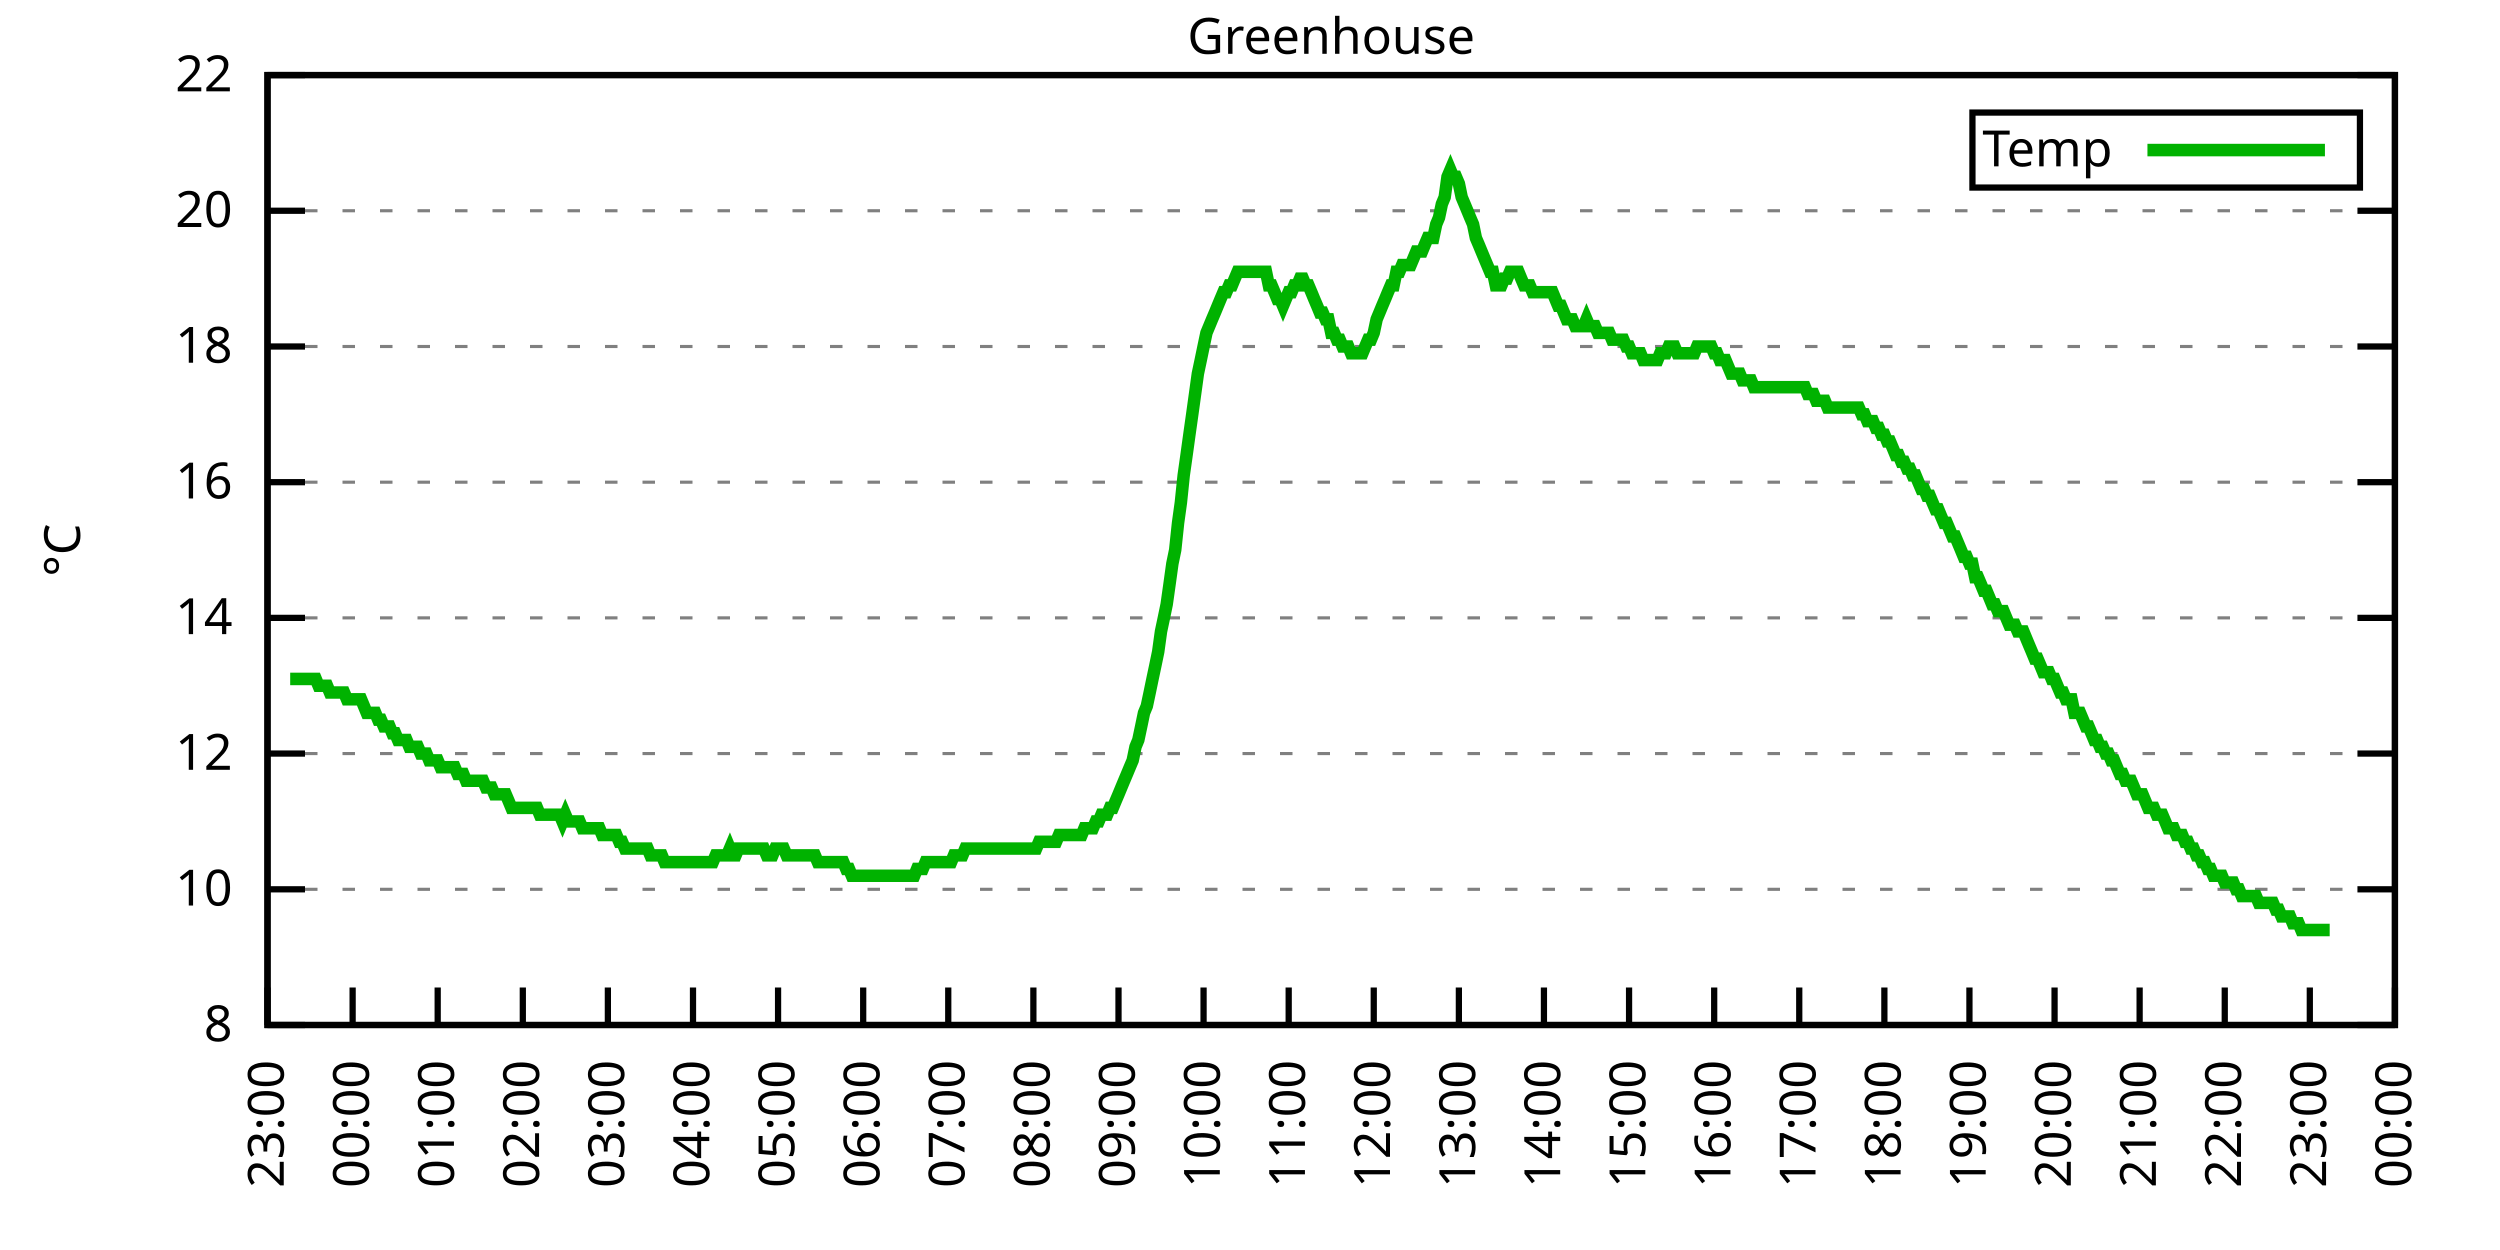
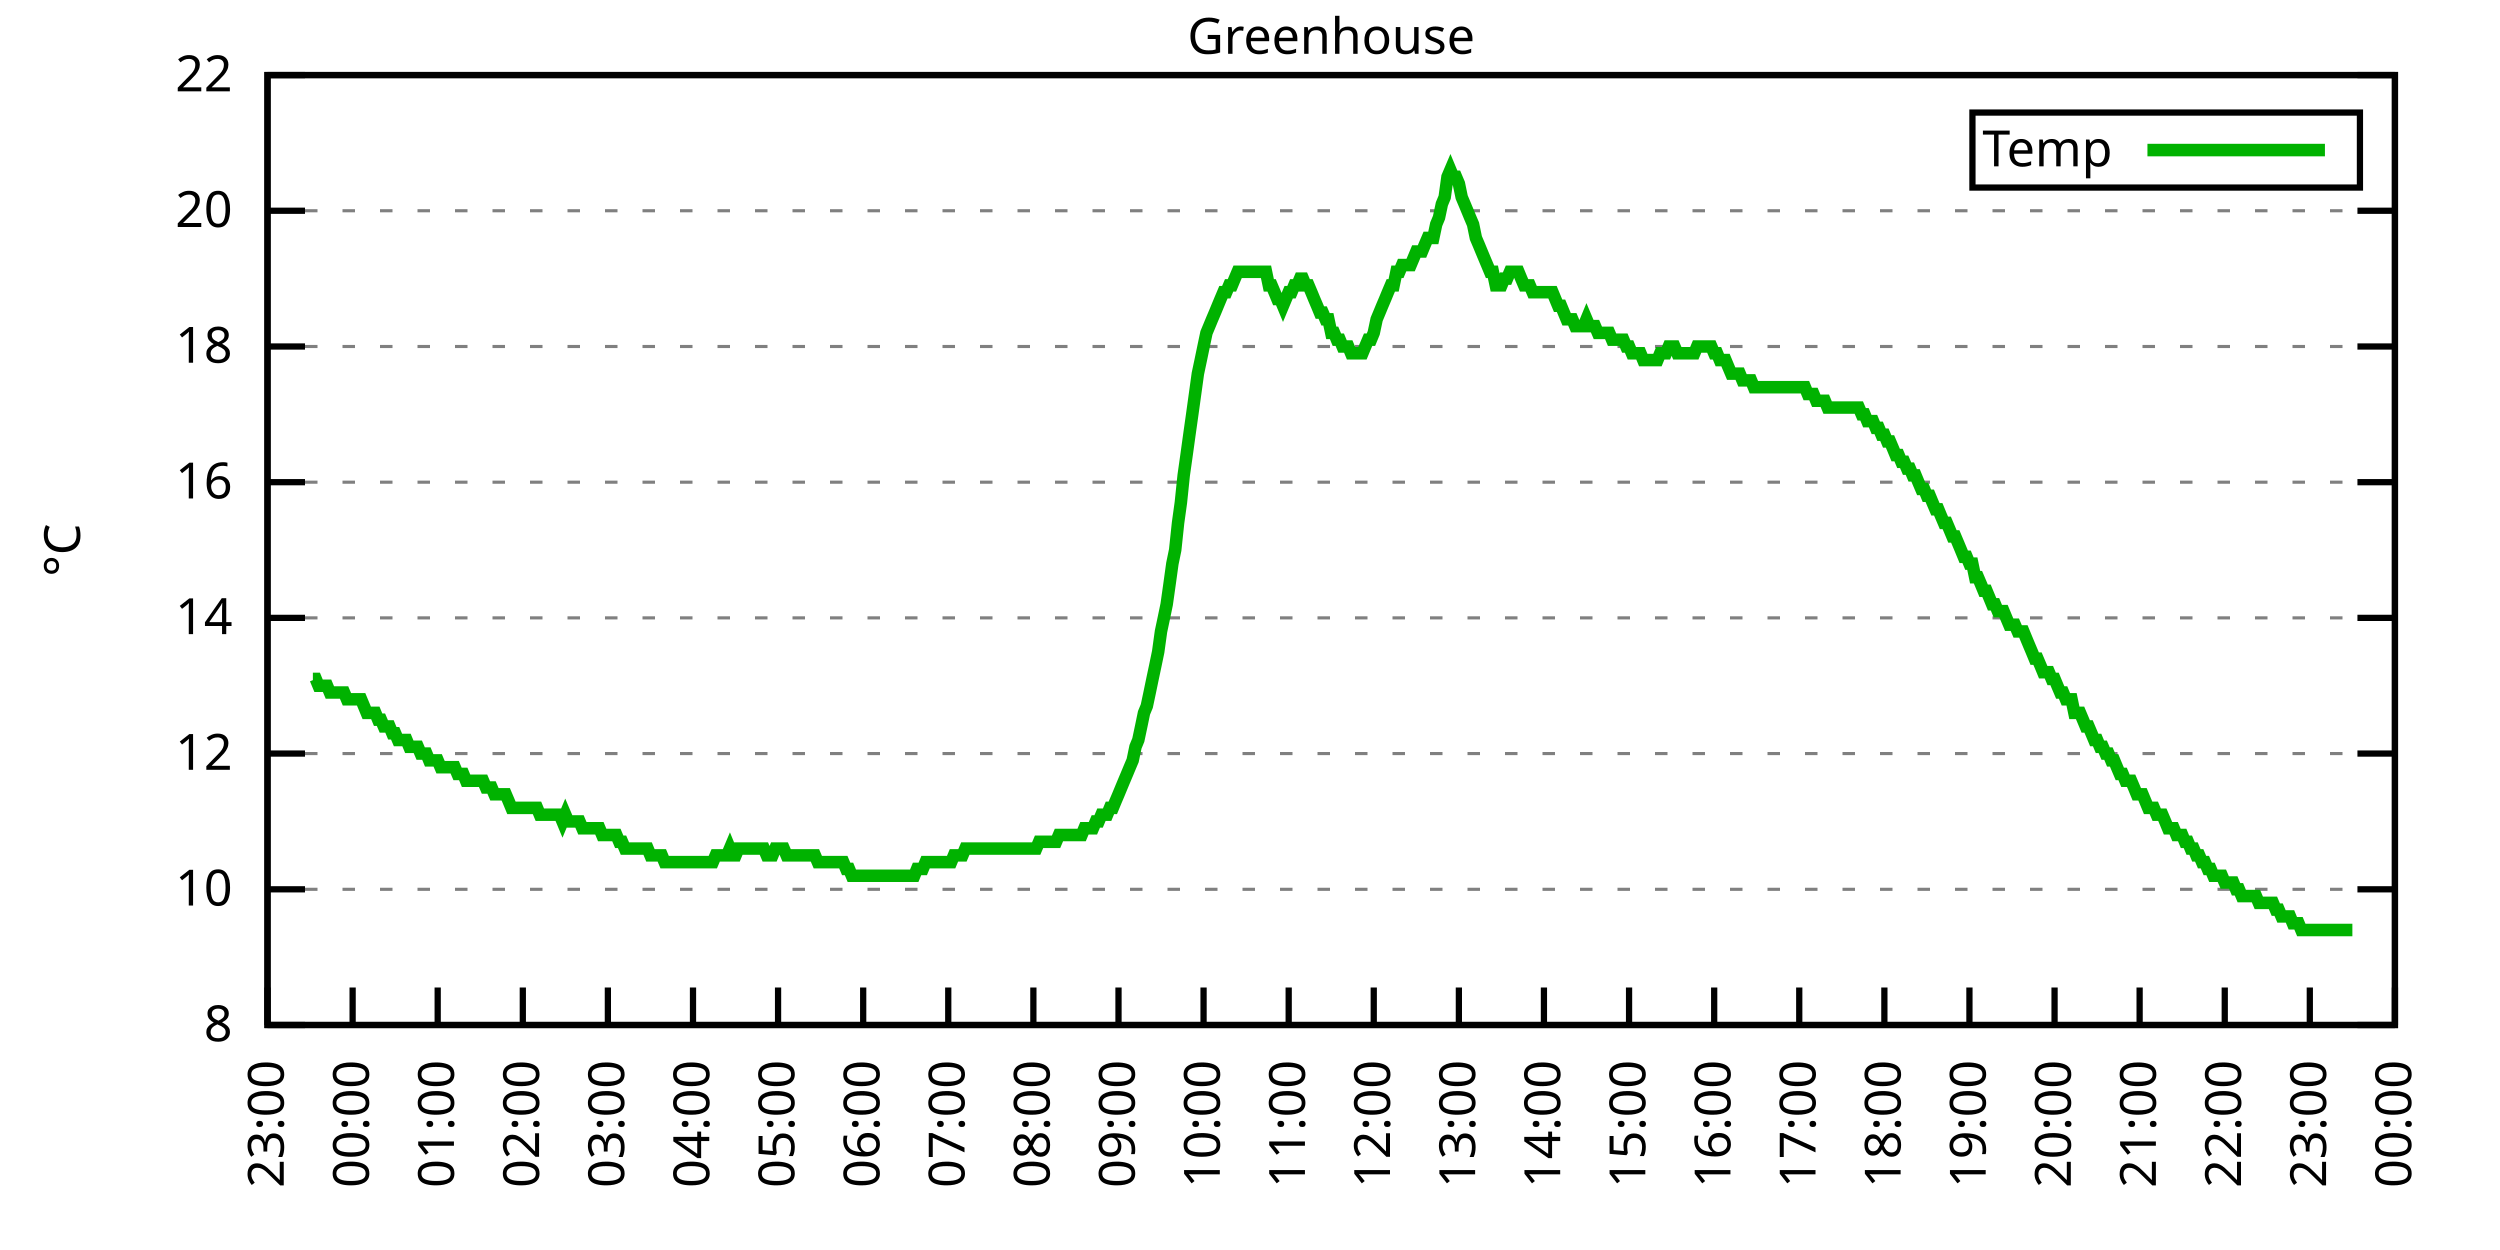
<svg xmlns="http://www.w3.org/2000/svg" xmlns:xlink="http://www.w3.org/1999/xlink" width="400" height="200" viewBox="0 0 400 200">
  <g id="gnuplot_canvas">
    <rect x="0" y="0" width="400" height="200" fill="none" />
    <defs>
      <circle id="gpDot" r="0.5" stroke-width="0.5" stroke="currentColor" />
      <path id="gpPt0" stroke-width="0.333" stroke="currentColor" d="M-1,0 h2 M0,-1 v2" />
      <path id="gpPt1" stroke-width="0.333" stroke="currentColor" d="M-1,-1 L1,1 M1,-1 L-1,1" />
      <path id="gpPt2" stroke-width="0.333" stroke="currentColor" d="M-1,0 L1,0 M0,-1 L0,1 M-1,-1 L1,1 M-1,1 L1,-1" />
      <rect id="gpPt3" stroke-width="0.333" stroke="currentColor" x="-1" y="-1" width="2" height="2" />
      <rect id="gpPt4" stroke-width="0.333" stroke="currentColor" fill="currentColor" x="-1" y="-1" width="2" height="2" />
      <circle id="gpPt5" stroke-width="0.333" stroke="currentColor" cx="0" cy="0" r="1" />
      <use xlink:href="#gpPt5" id="gpPt6" fill="currentColor" stroke="none" />
      <path id="gpPt7" stroke-width="0.333" stroke="currentColor" d="M0,-1.33 L-1.33,0.67 L1.33,0.67 z" />
      <use xlink:href="#gpPt7" id="gpPt8" fill="currentColor" stroke="none" />
      <use xlink:href="#gpPt7" id="gpPt9" stroke="currentColor" transform="rotate(180)" />
      <use xlink:href="#gpPt9" id="gpPt10" fill="currentColor" stroke="none" />
      <use xlink:href="#gpPt3" id="gpPt11" stroke="currentColor" transform="rotate(45)" />
      <use xlink:href="#gpPt11" id="gpPt12" fill="currentColor" stroke="none" />
      <path id="gpPt13" stroke-width="0.333" stroke="currentColor" d="M0,1.330 L1.265,0.411 L0.782,-1.067 L-0.782,-1.076 L-1.265,0.411 z" />
      <use xlink:href="#gpPt13" id="gpPt14" fill="currentColor" stroke="none" />
      <filter id="textbox" filterUnits="objectBoundingBox" x="0" y="0" height="1" width="1">
        <feFlood flood-color="white" flood-opacity="1" result="bgnd" />
        <feComposite in="SourceGraphic" in2="bgnd" operator="atop" />
      </filter>
      <filter id="greybox" filterUnits="objectBoundingBox" x="0" y="0" height="1" width="1">
        <feFlood flood-color="lightgrey" flood-opacity="1" result="grey" />
        <feComposite in="SourceGraphic" in2="grey" operator="atop" />
      </filter>
    </defs>
    <g fill="none" color="white" stroke="currentColor" stroke-width="1.00" stroke-linecap="butt" stroke-linejoin="miter">
</g>
    <g fill="none" color="black" stroke="currentColor" stroke-width="1.00" stroke-linecap="butt" stroke-linejoin="miter">
      <g stroke="none" shape-rendering="crispEdges">
        <polygon fill="rgb(255, 255, 255)" points="42.80,164.00 383.18,164.00 383.18,12.02 42.80,12.02 " />
      </g>
    </g>
    <g fill="none" color="black" stroke="currentColor" stroke-width="1.00" stroke-linecap="butt" stroke-linejoin="miter">
</g>
    <g fill="none" color="black" stroke="black" stroke-width="0.50" stroke-linecap="butt" stroke-linejoin="miter">
</g>
    <g fill="none" color="gray" stroke="currentColor" stroke-width="0.50" stroke-linecap="butt" stroke-linejoin="miter">
      <path stroke="gray" stroke-dasharray="2,4" class="gridline" d="M42.80,164.00 L383.19,164.00  " />
    </g>
    <g fill="none" color="gray" stroke="gray" stroke-width="1.00" stroke-linecap="butt" stroke-linejoin="miter">
</g>
    <g fill="none" color="black" stroke="currentColor" stroke-width="1.00" stroke-linecap="butt" stroke-linejoin="miter">
      <path stroke="black" d="M42.80,164.00 L48.80,164.00 M383.19,164.00 L377.19,164.00  " />
      <g transform="translate(37.20,166.60)" stroke="none" fill="black" font-family="Sans" font-size="8.00" text-anchor="end">
        <text>
          <tspan font-family="Sans"> 8</tspan>
        </text>
      </g>
    </g>
    <g fill="none" color="black" stroke="currentColor" stroke-width="1.00" stroke-linecap="butt" stroke-linejoin="miter">
</g>
    <g fill="none" color="black" stroke="black" stroke-width="0.50" stroke-linecap="butt" stroke-linejoin="miter">
</g>
    <g fill="none" color="gray" stroke="currentColor" stroke-width="0.50" stroke-linecap="butt" stroke-linejoin="miter">
      <path stroke="gray" stroke-dasharray="2,4" class="gridline" d="M42.80,142.29 L383.19,142.29  " />
    </g>
    <g fill="none" color="gray" stroke="gray" stroke-width="1.00" stroke-linecap="butt" stroke-linejoin="miter">
</g>
    <g fill="none" color="black" stroke="currentColor" stroke-width="1.00" stroke-linecap="butt" stroke-linejoin="miter">
      <path stroke="black" d="M42.80,142.29 L48.80,142.29 M383.19,142.29 L377.19,142.29  " />
      <g transform="translate(37.20,144.89)" stroke="none" fill="black" font-family="Sans" font-size="8.00" text-anchor="end">
        <text>
          <tspan font-family="Sans"> 10</tspan>
        </text>
      </g>
    </g>
    <g fill="none" color="black" stroke="currentColor" stroke-width="1.00" stroke-linecap="butt" stroke-linejoin="miter">
</g>
    <g fill="none" color="black" stroke="black" stroke-width="0.50" stroke-linecap="butt" stroke-linejoin="miter">
</g>
    <g fill="none" color="gray" stroke="currentColor" stroke-width="0.50" stroke-linecap="butt" stroke-linejoin="miter">
      <path stroke="gray" stroke-dasharray="2,4" class="gridline" d="M42.80,120.57 L383.19,120.57  " />
    </g>
    <g fill="none" color="gray" stroke="gray" stroke-width="1.00" stroke-linecap="butt" stroke-linejoin="miter">
</g>
    <g fill="none" color="black" stroke="currentColor" stroke-width="1.00" stroke-linecap="butt" stroke-linejoin="miter">
      <path stroke="black" d="M42.80,120.57 L48.80,120.57 M383.19,120.57 L377.19,120.57  " />
      <g transform="translate(37.20,123.17)" stroke="none" fill="black" font-family="Sans" font-size="8.00" text-anchor="end">
        <text>
          <tspan font-family="Sans"> 12</tspan>
        </text>
      </g>
    </g>
    <g fill="none" color="black" stroke="currentColor" stroke-width="1.00" stroke-linecap="butt" stroke-linejoin="miter">
</g>
    <g fill="none" color="black" stroke="black" stroke-width="0.50" stroke-linecap="butt" stroke-linejoin="miter">
</g>
    <g fill="none" color="gray" stroke="currentColor" stroke-width="0.50" stroke-linecap="butt" stroke-linejoin="miter">
      <path stroke="gray" stroke-dasharray="2,4" class="gridline" d="M42.80,98.86 L383.19,98.86  " />
    </g>
    <g fill="none" color="gray" stroke="gray" stroke-width="1.00" stroke-linecap="butt" stroke-linejoin="miter">
</g>
    <g fill="none" color="black" stroke="currentColor" stroke-width="1.00" stroke-linecap="butt" stroke-linejoin="miter">
      <path stroke="black" d="M42.80,98.86 L48.80,98.86 M383.19,98.86 L377.19,98.86  " />
      <g transform="translate(37.20,101.46)" stroke="none" fill="black" font-family="Sans" font-size="8.00" text-anchor="end">
        <text>
          <tspan font-family="Sans"> 14</tspan>
        </text>
      </g>
    </g>
    <g fill="none" color="black" stroke="currentColor" stroke-width="1.00" stroke-linecap="butt" stroke-linejoin="miter">
</g>
    <g fill="none" color="black" stroke="black" stroke-width="0.50" stroke-linecap="butt" stroke-linejoin="miter">
</g>
    <g fill="none" color="gray" stroke="currentColor" stroke-width="0.50" stroke-linecap="butt" stroke-linejoin="miter">
      <path stroke="gray" stroke-dasharray="2,4" class="gridline" d="M42.80,77.15 L383.19,77.15  " />
    </g>
    <g fill="none" color="gray" stroke="gray" stroke-width="1.00" stroke-linecap="butt" stroke-linejoin="miter">
</g>
    <g fill="none" color="black" stroke="currentColor" stroke-width="1.00" stroke-linecap="butt" stroke-linejoin="miter">
      <path stroke="black" d="M42.80,77.15 L48.80,77.15 M383.19,77.15 L377.19,77.15  " />
      <g transform="translate(37.20,79.75)" stroke="none" fill="black" font-family="Sans" font-size="8.00" text-anchor="end">
        <text>
          <tspan font-family="Sans"> 16</tspan>
        </text>
      </g>
    </g>
    <g fill="none" color="black" stroke="currentColor" stroke-width="1.00" stroke-linecap="butt" stroke-linejoin="miter">
</g>
    <g fill="none" color="black" stroke="black" stroke-width="0.50" stroke-linecap="butt" stroke-linejoin="miter">
</g>
    <g fill="none" color="gray" stroke="currentColor" stroke-width="0.50" stroke-linecap="butt" stroke-linejoin="miter">
      <path stroke="gray" stroke-dasharray="2,4" class="gridline" d="M42.80,55.44 L383.19,55.44  " />
    </g>
    <g fill="none" color="gray" stroke="gray" stroke-width="1.00" stroke-linecap="butt" stroke-linejoin="miter">
</g>
    <g fill="none" color="black" stroke="currentColor" stroke-width="1.00" stroke-linecap="butt" stroke-linejoin="miter">
      <path stroke="black" d="M42.80,55.44 L48.80,55.44 M383.19,55.44 L377.19,55.44  " />
      <g transform="translate(37.20,58.04)" stroke="none" fill="black" font-family="Sans" font-size="8.00" text-anchor="end">
        <text>
          <tspan font-family="Sans"> 18</tspan>
        </text>
      </g>
    </g>
    <g fill="none" color="black" stroke="currentColor" stroke-width="1.00" stroke-linecap="butt" stroke-linejoin="miter">
</g>
    <g fill="none" color="black" stroke="black" stroke-width="0.50" stroke-linecap="butt" stroke-linejoin="miter">
</g>
    <g fill="none" color="gray" stroke="currentColor" stroke-width="0.50" stroke-linecap="butt" stroke-linejoin="miter">
      <path stroke="gray" stroke-dasharray="2,4" class="gridline" d="M42.80,33.72 L383.19,33.72  " />
    </g>
    <g fill="none" color="gray" stroke="gray" stroke-width="1.00" stroke-linecap="butt" stroke-linejoin="miter">
</g>
    <g fill="none" color="black" stroke="currentColor" stroke-width="1.00" stroke-linecap="butt" stroke-linejoin="miter">
      <path stroke="black" d="M42.80,33.72 L48.80,33.72 M383.19,33.72 L377.19,33.72  " />
      <g transform="translate(37.20,36.32)" stroke="none" fill="black" font-family="Sans" font-size="8.00" text-anchor="end">
        <text>
          <tspan font-family="Sans"> 20</tspan>
        </text>
      </g>
    </g>
    <g fill="none" color="black" stroke="currentColor" stroke-width="1.00" stroke-linecap="butt" stroke-linejoin="miter">
</g>
    <g fill="none" color="black" stroke="black" stroke-width="0.50" stroke-linecap="butt" stroke-linejoin="miter">
</g>
    <g fill="none" color="gray" stroke="currentColor" stroke-width="0.50" stroke-linecap="butt" stroke-linejoin="miter">
      <path stroke="gray" stroke-dasharray="2,4" class="gridline" d="M42.80,12.01 L383.19,12.01  " />
    </g>
    <g fill="none" color="gray" stroke="gray" stroke-width="1.00" stroke-linecap="butt" stroke-linejoin="miter">
</g>
    <g fill="none" color="black" stroke="currentColor" stroke-width="1.00" stroke-linecap="butt" stroke-linejoin="miter">
      <path stroke="black" d="M42.80,12.01 L48.80,12.01 M383.19,12.01 L377.19,12.01  " />
      <g transform="translate(37.20,14.61)" stroke="none" fill="black" font-family="Sans" font-size="8.00" text-anchor="end">
        <text>
          <tspan font-family="Sans"> 22</tspan>
        </text>
      </g>
    </g>
    <g fill="none" color="black" stroke="currentColor" stroke-width="1.00" stroke-linecap="butt" stroke-linejoin="miter">
      <path stroke="black" d="M42.80,164.00 L42.80,158.00  " />
      <g transform="translate(45.40,169.60) rotate(270.00)" stroke="none" fill="black" font-family="Sans" font-size="8.00" text-anchor="end">
        <text>
          <tspan font-family="Sans">23:00</tspan>
        </text>
      </g>
    </g>
    <g fill="none" color="black" stroke="currentColor" stroke-width="1.00" stroke-linecap="butt" stroke-linejoin="miter">
      <path stroke="black" d="M56.42,164.00 L56.42,158.00  " />
      <g transform="translate(59.02,169.60) rotate(270.00)" stroke="none" fill="black" font-family="Sans" font-size="8.00" text-anchor="end">
        <text>
          <tspan font-family="Sans">00:00</tspan>
        </text>
      </g>
    </g>
    <g fill="none" color="black" stroke="currentColor" stroke-width="1.00" stroke-linecap="butt" stroke-linejoin="miter">
      <path stroke="black" d="M70.03,164.00 L70.03,158.00  " />
      <g transform="translate(72.63,169.60) rotate(270.00)" stroke="none" fill="black" font-family="Sans" font-size="8.00" text-anchor="end">
        <text>
          <tspan font-family="Sans">01:00</tspan>
        </text>
      </g>
    </g>
    <g fill="none" color="black" stroke="currentColor" stroke-width="1.00" stroke-linecap="butt" stroke-linejoin="miter">
      <path stroke="black" d="M83.65,164.00 L83.65,158.00  " />
      <g transform="translate(86.25,169.60) rotate(270.00)" stroke="none" fill="black" font-family="Sans" font-size="8.00" text-anchor="end">
        <text>
          <tspan font-family="Sans">02:00</tspan>
        </text>
      </g>
    </g>
    <g fill="none" color="black" stroke="currentColor" stroke-width="1.00" stroke-linecap="butt" stroke-linejoin="miter">
      <path stroke="black" d="M97.26,164.00 L97.26,158.00  " />
      <g transform="translate(99.86,169.60) rotate(270.00)" stroke="none" fill="black" font-family="Sans" font-size="8.00" text-anchor="end">
        <text>
          <tspan font-family="Sans">03:00</tspan>
        </text>
      </g>
    </g>
    <g fill="none" color="black" stroke="currentColor" stroke-width="1.00" stroke-linecap="butt" stroke-linejoin="miter">
      <path stroke="black" d="M110.88,164.00 L110.88,158.00  " />
      <g transform="translate(113.48,169.60) rotate(270.00)" stroke="none" fill="black" font-family="Sans" font-size="8.00" text-anchor="end">
        <text>
          <tspan font-family="Sans">04:00</tspan>
        </text>
      </g>
    </g>
    <g fill="none" color="black" stroke="currentColor" stroke-width="1.00" stroke-linecap="butt" stroke-linejoin="miter">
      <path stroke="black" d="M124.49,164.00 L124.49,158.00  " />
      <g transform="translate(127.09,169.60) rotate(270.00)" stroke="none" fill="black" font-family="Sans" font-size="8.00" text-anchor="end">
        <text>
          <tspan font-family="Sans">05:00</tspan>
        </text>
      </g>
    </g>
    <g fill="none" color="black" stroke="currentColor" stroke-width="1.00" stroke-linecap="butt" stroke-linejoin="miter">
      <path stroke="black" d="M138.11,164.00 L138.11,158.00  " />
      <g transform="translate(140.71,169.60) rotate(270.00)" stroke="none" fill="black" font-family="Sans" font-size="8.00" text-anchor="end">
        <text>
          <tspan font-family="Sans">06:00</tspan>
        </text>
      </g>
    </g>
    <g fill="none" color="black" stroke="currentColor" stroke-width="1.00" stroke-linecap="butt" stroke-linejoin="miter">
      <path stroke="black" d="M151.72,164.00 L151.72,158.00  " />
      <g transform="translate(154.32,169.60) rotate(270.00)" stroke="none" fill="black" font-family="Sans" font-size="8.00" text-anchor="end">
        <text>
          <tspan font-family="Sans">07:00</tspan>
        </text>
      </g>
    </g>
    <g fill="none" color="black" stroke="currentColor" stroke-width="1.00" stroke-linecap="butt" stroke-linejoin="miter">
      <path stroke="black" d="M165.34,164.00 L165.34,158.00  " />
      <g transform="translate(167.94,169.60) rotate(270.00)" stroke="none" fill="black" font-family="Sans" font-size="8.00" text-anchor="end">
        <text>
          <tspan font-family="Sans">08:00</tspan>
        </text>
      </g>
    </g>
    <g fill="none" color="black" stroke="currentColor" stroke-width="1.00" stroke-linecap="butt" stroke-linejoin="miter">
      <path stroke="black" d="M178.96,164.00 L178.96,158.00  " />
      <g transform="translate(181.56,169.60) rotate(270.00)" stroke="none" fill="black" font-family="Sans" font-size="8.00" text-anchor="end">
        <text>
          <tspan font-family="Sans">09:00</tspan>
        </text>
      </g>
    </g>
    <g fill="none" color="black" stroke="currentColor" stroke-width="1.00" stroke-linecap="butt" stroke-linejoin="miter">
      <path stroke="black" d="M192.57,164.00 L192.57,158.00  " />
      <g transform="translate(195.17,169.60) rotate(270.00)" stroke="none" fill="black" font-family="Sans" font-size="8.00" text-anchor="end">
        <text>
          <tspan font-family="Sans">10:00</tspan>
        </text>
      </g>
    </g>
    <g fill="none" color="black" stroke="currentColor" stroke-width="1.00" stroke-linecap="butt" stroke-linejoin="miter">
      <path stroke="black" d="M206.19,164.00 L206.19,158.00  " />
      <g transform="translate(208.79,169.60) rotate(270.00)" stroke="none" fill="black" font-family="Sans" font-size="8.00" text-anchor="end">
        <text>
          <tspan font-family="Sans">11:00</tspan>
        </text>
      </g>
    </g>
    <g fill="none" color="black" stroke="currentColor" stroke-width="1.00" stroke-linecap="butt" stroke-linejoin="miter">
      <path stroke="black" d="M219.80,164.00 L219.80,158.00  " />
      <g transform="translate(222.40,169.60) rotate(270.00)" stroke="none" fill="black" font-family="Sans" font-size="8.00" text-anchor="end">
        <text>
          <tspan font-family="Sans">12:00</tspan>
        </text>
      </g>
    </g>
    <g fill="none" color="black" stroke="currentColor" stroke-width="1.00" stroke-linecap="butt" stroke-linejoin="miter">
      <path stroke="black" d="M233.42,164.00 L233.42,158.00  " />
      <g transform="translate(236.02,169.60) rotate(270.00)" stroke="none" fill="black" font-family="Sans" font-size="8.00" text-anchor="end">
        <text>
          <tspan font-family="Sans">13:00</tspan>
        </text>
      </g>
    </g>
    <g fill="none" color="black" stroke="currentColor" stroke-width="1.00" stroke-linecap="butt" stroke-linejoin="miter">
      <path stroke="black" d="M247.03,164.00 L247.03,158.00  " />
      <g transform="translate(249.63,169.60) rotate(270.00)" stroke="none" fill="black" font-family="Sans" font-size="8.00" text-anchor="end">
        <text>
          <tspan font-family="Sans">14:00</tspan>
        </text>
      </g>
    </g>
    <g fill="none" color="black" stroke="currentColor" stroke-width="1.00" stroke-linecap="butt" stroke-linejoin="miter">
      <path stroke="black" d="M260.65,164.00 L260.65,158.00  " />
      <g transform="translate(263.25,169.60) rotate(270.00)" stroke="none" fill="black" font-family="Sans" font-size="8.00" text-anchor="end">
        <text>
          <tspan font-family="Sans">15:00</tspan>
        </text>
      </g>
    </g>
    <g fill="none" color="black" stroke="currentColor" stroke-width="1.00" stroke-linecap="butt" stroke-linejoin="miter">
      <path stroke="black" d="M274.27,164.00 L274.27,158.00  " />
      <g transform="translate(276.87,169.60) rotate(270.00)" stroke="none" fill="black" font-family="Sans" font-size="8.00" text-anchor="end">
        <text>
          <tspan font-family="Sans">16:00</tspan>
        </text>
      </g>
    </g>
    <g fill="none" color="black" stroke="currentColor" stroke-width="1.00" stroke-linecap="butt" stroke-linejoin="miter">
      <path stroke="black" d="M287.88,164.00 L287.88,158.00  " />
      <g transform="translate(290.48,169.60) rotate(270.00)" stroke="none" fill="black" font-family="Sans" font-size="8.00" text-anchor="end">
        <text>
          <tspan font-family="Sans">17:00</tspan>
        </text>
      </g>
    </g>
    <g fill="none" color="black" stroke="currentColor" stroke-width="1.00" stroke-linecap="butt" stroke-linejoin="miter">
      <path stroke="black" d="M301.50,164.00 L301.50,158.00  " />
      <g transform="translate(304.10,169.60) rotate(270.00)" stroke="none" fill="black" font-family="Sans" font-size="8.00" text-anchor="end">
        <text>
          <tspan font-family="Sans">18:00</tspan>
        </text>
      </g>
    </g>
    <g fill="none" color="black" stroke="currentColor" stroke-width="1.00" stroke-linecap="butt" stroke-linejoin="miter">
      <path stroke="black" d="M315.11,164.00 L315.11,158.00  " />
      <g transform="translate(317.71,169.60) rotate(270.00)" stroke="none" fill="black" font-family="Sans" font-size="8.00" text-anchor="end">
        <text>
          <tspan font-family="Sans">19:00</tspan>
        </text>
      </g>
    </g>
    <g fill="none" color="black" stroke="currentColor" stroke-width="1.00" stroke-linecap="butt" stroke-linejoin="miter">
      <path stroke="black" d="M328.73,164.00 L328.73,158.00  " />
      <g transform="translate(331.33,169.60) rotate(270.00)" stroke="none" fill="black" font-family="Sans" font-size="8.00" text-anchor="end">
        <text>
          <tspan font-family="Sans">20:00</tspan>
        </text>
      </g>
    </g>
    <g fill="none" color="black" stroke="currentColor" stroke-width="1.00" stroke-linecap="butt" stroke-linejoin="miter">
      <path stroke="black" d="M342.34,164.00 L342.34,158.00  " />
      <g transform="translate(344.94,169.60) rotate(270.00)" stroke="none" fill="black" font-family="Sans" font-size="8.00" text-anchor="end">
        <text>
          <tspan font-family="Sans">21:00</tspan>
        </text>
      </g>
    </g>
    <g fill="none" color="black" stroke="currentColor" stroke-width="1.00" stroke-linecap="butt" stroke-linejoin="miter">
      <path stroke="black" d="M355.96,164.00 L355.96,158.00  " />
      <g transform="translate(358.56,169.60) rotate(270.00)" stroke="none" fill="black" font-family="Sans" font-size="8.00" text-anchor="end">
        <text>
          <tspan font-family="Sans">22:00</tspan>
        </text>
      </g>
    </g>
    <g fill="none" color="black" stroke="currentColor" stroke-width="1.00" stroke-linecap="butt" stroke-linejoin="miter">
      <path stroke="black" d="M369.57,164.00 L369.57,158.00  " />
      <g transform="translate(372.17,169.60) rotate(270.00)" stroke="none" fill="black" font-family="Sans" font-size="8.00" text-anchor="end">
        <text>
          <tspan font-family="Sans">23:00</tspan>
        </text>
      </g>
    </g>
    <g fill="none" color="black" stroke="currentColor" stroke-width="1.00" stroke-linecap="butt" stroke-linejoin="miter">
      <path stroke="black" d="M383.19,164.00 L383.19,158.00  " />
      <g transform="translate(385.79,169.60) rotate(270.00)" stroke="none" fill="black" font-family="Sans" font-size="8.00" text-anchor="end">
        <text>
          <tspan font-family="Sans">00:00</tspan>
        </text>
      </g>
    </g>
    <g fill="none" color="black" stroke="currentColor" stroke-width="1.00" stroke-linecap="butt" stroke-linejoin="miter">
</g>
    <g fill="none" color="black" stroke="currentColor" stroke-width="1.00" stroke-linecap="butt" stroke-linejoin="miter">
      <path stroke="black" d="M42.80,12.01 L42.80,164.00 L383.19,164.00 L383.19,12.01 L42.80,12.01 Z  " />
    </g>
    <g fill="none" color="black" stroke="currentColor" stroke-width="1.00" stroke-linecap="butt" stroke-linejoin="miter">
</g>
    <g fill="none" color="black" stroke="currentColor" stroke-width="1.00" stroke-linecap="butt" stroke-linejoin="miter">
      <path stroke="black" d="M315.59,30.01 L315.59,18.01 L377.59,18.01 L377.59,30.01 L315.59,30.01 Z  " />
    </g>
    <g id="Greenhouse_plot_1">
      <g fill="none" color="white" stroke="black" stroke-width="2.00" stroke-linecap="butt" stroke-linejoin="miter">
</g>
      <g fill="none" color="black" stroke="currentColor" stroke-width="2.00" stroke-linecap="butt" stroke-linejoin="miter">
        <g transform="translate(337.99,26.61)" stroke="none" fill="black" font-family="Sans" font-size="8.00" text-anchor="end">
          <text>
            <tspan font-family="Sans">Temp</tspan>
          </text>
        </g>
      </g>
      <g fill="none" color="black" stroke="currentColor" stroke-width="2.00" stroke-linecap="butt" stroke-linejoin="miter">
-         <path stroke="rgb(  0, 178,   0)" d="M343.59,24.01 L371.99,24.01 M46.43,108.63 L46.88,108.63 L47.34,108.63 L47.79,108.63 L48.25,108.63 L48.70,108.63   L49.15,108.63 L49.61,108.63 L50.06,108.63 L50.52,108.63 L50.97,109.72 L51.42,109.72 L51.88,109.72 L52.33,109.72   L52.78,110.80 L53.24,110.80 L53.69,110.80 L54.15,110.80 L54.60,110.80 L55.05,110.80 L55.51,111.89 L55.96,111.89   L56.42,111.89 L56.87,111.89 L57.32,111.89 L57.78,111.89 L58.23,112.97 L58.68,114.06 L59.14,114.06 L59.59,114.06   L60.05,114.06 L60.50,115.15 L60.95,115.15 L61.41,116.23 L61.86,116.23 L62.32,116.23 L62.77,117.32 L63.22,117.32   L63.68,118.40 L64.13,118.40 L64.58,118.40 L65.04,118.40 L65.49,119.49 L65.95,119.49 L66.40,119.49 L66.85,119.49   L67.31,120.57 L67.76,120.57 L68.22,120.57 L68.67,121.66 L69.12,121.66 L69.58,121.66 L70.03,121.66 L70.49,122.75   L70.94,122.75 L71.39,122.75 L71.85,122.75 L72.30,122.75 L72.75,122.75 L73.21,123.83 L73.66,123.83 L74.12,123.83   L74.57,124.92 L75.02,124.92 L75.48,124.92 L75.93,124.92 L76.39,124.92 L76.84,124.92 L77.29,124.92 L77.75,126.00   L78.20,126.00 L78.65,126.00 L79.11,127.09 L79.56,127.09 L80.02,127.09 L80.47,127.09 L80.92,127.09 L81.38,128.17   L81.83,129.26 L82.29,129.26 L82.74,129.26 L83.19,129.26 L83.65,129.26 L84.10,129.26 L84.55,129.26 L85.01,129.26   L85.46,129.26 L85.92,129.26 L86.37,130.35 L86.82,130.35 L87.28,130.35 L87.73,130.35 L88.19,130.35 L88.64,130.35   L89.09,130.35 L89.55,130.35 L90.00,131.43 L90.45,130.35 L90.91,131.43 L91.36,131.43 L91.82,131.43 L92.27,131.43   L92.72,131.43 L93.18,132.52 L93.63,132.52 L94.09,132.52 L94.54,132.52 L94.99,132.52 L95.45,132.52 L95.90,132.52   L96.35,133.60 L96.81,133.60 L97.26,133.60 L97.72,133.60 L98.17,133.60 L98.62,133.60 L99.08,134.69 L99.53,134.69   L99.99,135.77 L100.44,135.77 L100.89,135.77 L101.35,135.77 L101.80,135.77 L102.25,135.77 L102.71,135.77 L103.16,135.77   L103.62,135.77 L104.07,136.86 L104.52,136.86 L104.98,136.86 L105.43,136.86 L105.89,136.86 L106.34,137.94 L106.79,137.94   L107.25,137.94 L107.70,137.94 L108.15,137.94 L108.61,137.94 L109.06,137.94 L109.52,137.94 L109.97,137.94 L110.42,137.94   L110.88,137.94 L111.33,137.94 L111.79,137.94 L112.24,137.94 L112.69,137.94 L113.15,137.94 L113.60,137.94 L114.05,137.94   L114.51,136.86 L114.96,136.86 L115.42,136.86 L115.87,136.86 L116.32,136.86 L116.78,135.77 L117.23,136.86 L117.69,136.86   L118.14,135.77 L118.59,135.77 L119.05,135.77 L119.50,135.77 L119.96,135.77 L120.41,135.77 L120.86,135.77 L121.32,135.77   L121.77,135.77 L122.22,135.77 L122.68,136.86 L123.13,136.86 L123.59,136.86 L124.04,135.77 L124.49,135.77 L124.95,135.77   L125.40,135.77 L125.86,136.86 L126.31,136.86 L126.76,136.86 L127.22,136.86 L127.67,136.86 L128.12,136.86 L128.58,136.86   L129.03,136.86 L129.49,136.86 L129.94,136.86 L130.39,136.86 L130.85,137.94 L131.30,137.94 L131.76,137.94 L132.21,137.94   L132.66,137.94 L133.12,137.94 L133.57,137.94 L134.02,137.94 L134.48,137.94 L134.93,137.94 L135.39,139.03 L135.84,139.03   L136.29,140.12 L136.75,140.12 L137.20,140.12 L137.66,140.12 L138.11,140.12 L138.56,140.12 L139.02,140.12 L139.47,140.12   L139.92,140.12 L140.38,140.12 L140.83,140.12 L141.29,140.12 L141.74,140.12 L142.19,140.12 L142.65,140.12 L143.10,140.12   L143.56,140.12 L144.01,140.12 L144.46,140.12 L144.92,140.12 L145.37,140.12 L145.82,140.12 L146.28,140.12 L146.73,139.03   L147.19,139.03 L147.64,139.03 L148.09,137.94 L148.55,137.94 L149.00,137.94 L149.46,137.94 L149.91,137.94 L150.36,137.94   L150.82,137.94 L151.27,137.94 L151.72,137.94 L152.18,137.94 L152.63,136.86 L153.09,136.86 L153.54,136.86 L153.99,136.86   L154.45,135.77 L154.90,135.77 L155.36,135.77 L155.81,135.77 L156.26,135.77 L156.72,135.77 L157.17,135.77 L157.62,135.77   L158.08,135.77 L158.53,135.77 L158.99,135.77 L159.44,135.77 L159.89,135.77 L160.35,135.77 L160.80,135.77 L161.26,135.77   L161.71,135.77 L162.16,135.77 L162.62,135.77 L163.07,135.77 L163.52,135.77 L163.98,135.77 L164.43,135.77 L164.89,135.77   L165.34,135.77 L165.79,135.77 L166.25,134.69 L166.70,134.69 L167.16,134.69 L167.61,134.69 L168.06,134.69 L168.52,134.69   L168.97,134.69 L169.43,133.60 L169.88,133.60 L170.33,133.60 L170.79,133.60 L171.24,133.60 L171.69,133.60 L172.15,133.60   L172.60,133.60 L173.06,133.60 L173.51,132.52 L173.96,132.52 L174.42,132.52 L174.87,132.52 L175.33,131.43 L175.78,131.43   L176.23,130.35 L176.69,130.35 L177.14,130.35 L177.59,129.26 L178.05,129.26 L178.50,128.17 L178.96,127.09 L179.41,126.00   L179.86,124.92 L180.32,123.83 L180.77,122.75 L181.23,121.66 L181.68,119.49 L182.13,118.40 L182.59,116.23 L183.04,114.06   L183.49,112.97 L183.95,110.80 L184.40,108.63 L184.86,106.46 L185.31,104.29 L185.76,101.03 L186.22,98.86 L186.67,96.69   L187.13,93.43 L187.58,90.18 L188.03,88.00 L188.49,83.66 L188.94,80.41 L189.39,76.06 L189.85,72.81 L190.30,69.55   L190.76,66.29 L191.21,63.04 L191.66,59.78 L192.12,57.61 L192.57,55.44 L193.03,53.26 L193.48,52.18 L193.93,51.09   L194.39,50.01 L194.84,48.92 L195.29,47.84 L195.75,46.75 L196.20,46.75 L196.66,45.66 L197.11,45.66 L197.56,44.58   L198.02,43.49 L198.47,43.49 L198.93,43.49 L199.38,43.49 L199.83,43.49 L200.29,43.49 L200.74,43.49 L201.19,43.49   L201.65,43.49 L202.10,43.49 L202.56,43.49 L203.01,45.66 L203.46,45.66 L203.92,46.75 L204.37,47.84 L204.83,47.84   L205.28,48.92 L205.73,47.84 L206.19,46.75 L206.64,46.75 L207.09,45.66 L207.55,45.66 L208.00,44.58 L208.46,44.58   L208.91,45.66 L209.36,45.66 L209.82,46.75 L210.27,47.84 L210.73,48.92 L211.18,50.01 L211.63,50.01 L212.09,51.09   L212.54,51.09 L213.00,53.26 L213.45,53.26 L213.90,54.35 L214.36,54.35 L214.81,55.44 L215.26,55.44 L215.72,55.44   L216.17,56.52 L216.63,56.52 L217.08,56.52 L217.53,56.52 L217.99,56.52 L218.44,55.44 L218.90,54.35 L219.35,54.35   L219.80,53.26 L220.26,51.09 L220.71,50.01 L221.16,48.92 L221.62,47.84 L222.07,46.75 L222.53,45.66 L222.98,45.66   L223.43,43.49 L223.89,43.49 L224.34,42.41 L224.80,42.41 L225.25,42.41 L225.70,42.41 L226.16,41.32 L226.61,40.24   L227.06,40.24 L227.52,40.24 L227.97,39.15 L228.43,38.07 L228.88,38.07 L229.33,38.07 L229.79,35.89 L230.24,34.81   L230.70,32.64 L231.15,31.55 L231.60,28.29 L232.06,27.21 L232.51,28.29 L232.96,28.29 L233.42,29.38 L233.87,31.55   L234.33,32.64 L234.78,33.72 L235.23,34.81 L235.69,35.89 L236.14,38.07 L236.60,39.15 L237.05,40.24 L237.50,41.32   L237.96,42.41 L238.41,43.49 L238.86,43.49 L239.32,45.66 L239.77,45.66 L240.23,45.66 L240.68,44.58 L241.13,44.58   L241.59,43.49 L242.04,43.49 L242.50,43.49 L242.95,43.49 L243.40,44.58 L243.86,45.66 L244.31,45.66 L244.76,45.66   L245.22,46.75 L245.67,46.75 L246.13,46.75 L246.58,46.75 L247.03,46.75 L247.49,46.75 L247.94,46.75 L248.40,46.75   L248.85,47.84 L249.30,48.92 L249.76,48.92 L250.21,50.01 L250.66,51.09 L251.12,51.09 L251.57,51.09 L252.03,52.18   L252.48,52.18 L252.93,52.18 L253.39,52.18 L253.84,51.09 L254.30,52.18 L254.75,52.18 L255.20,52.18 L255.66,53.26   L256.11,53.26 L256.56,53.26 L257.02,53.26 L257.47,53.26 L257.93,54.35 L258.38,54.35 L258.83,54.35 L259.29,54.35   L259.74,54.35 L260.20,55.44 L260.65,55.44 L261.10,56.52 L261.56,56.52 L262.01,56.52 L262.47,56.52 L262.92,57.61   L263.37,57.61 L263.83,57.61 L264.28,57.61 L264.73,57.61 L265.19,57.61 L265.64,56.52 L266.10,56.52 L266.55,56.52   L267.00,55.44 L267.46,55.44 L267.91,55.44 L268.37,56.52 L268.82,56.52 L269.27,56.52 L269.73,56.52 L270.18,56.52   L270.63,56.52 L271.09,56.52 L271.54,55.44 L272.00,55.44 L272.45,55.44 L272.90,55.44 L273.36,55.44 L273.81,55.44   L274.27,56.52 L274.72,56.52 L275.17,57.61 L275.63,57.61 L276.08,57.61 L276.53,58.69 L276.99,59.78 L277.44,59.78   L277.90,59.78 L278.35,59.78 L278.80,60.86 L279.26,60.86 L279.71,60.86 L280.17,60.86 L280.62,61.95 L281.07,61.95   L281.53,61.95 L281.98,61.95 L282.43,61.95 L282.89,61.95 L283.34,61.95 L283.80,61.95 L284.25,61.95 L284.70,61.95   L285.16,61.95 L285.61,61.95 L286.07,61.95 L286.52,61.95 L286.97,61.95 L287.43,61.95 L287.88,61.95 L288.33,61.95   L288.79,61.95 L289.24,63.04 L289.70,63.04 L290.15,63.04 L290.60,64.12 L291.06,64.12 L291.51,64.12 L291.97,64.12   L292.42,65.21 L292.87,65.21 L293.33,65.21 L293.78,65.21 L294.23,65.21 L294.69,65.21 L295.14,65.21 L295.60,65.21   L296.05,65.21 L296.50,65.21 L296.96,65.21 L297.41,65.21 L297.87,66.29 L298.32,66.29 L298.77,67.38 L299.23,67.38   L299.68,67.38 L300.13,68.46 L300.59,68.46 L301.04,69.55 L301.50,69.55 L301.95,70.63 L302.40,70.63 L302.86,71.72   L303.31,72.81 L303.77,72.81 L304.22,73.89 L304.67,73.89 L305.13,74.98 L305.58,74.98 L306.03,76.06 L306.49,76.06   L306.94,77.15 L307.40,78.23 L307.85,78.23 L308.30,79.32 L308.76,79.32 L309.21,80.41 L309.67,81.49 L310.12,81.49   L310.57,82.58 L311.03,83.66 L311.48,83.66 L311.94,84.75 L312.39,85.83 L312.84,85.83 L313.30,86.92 L313.75,88.00   L314.20,89.09 L314.66,89.09 L315.11,90.18 L315.57,90.18 L316.02,92.35 L316.47,92.35 L316.93,93.43 L317.38,94.52   L317.84,94.52 L318.29,95.60 L318.74,96.69 L319.20,96.69 L319.65,97.78 L320.10,97.78 L320.56,97.78 L321.01,98.86   L321.47,99.95 L321.92,99.95 L322.37,99.95 L322.83,101.03 L323.28,101.03 L323.74,101.03 L324.19,102.12 L324.64,103.20   L325.10,104.29 L325.55,105.38 L326.00,105.38 L326.46,106.46 L326.91,107.55 L327.37,107.55 L327.82,107.55 L328.27,108.63   L328.73,108.63 L329.18,109.72 L329.64,110.80 L330.09,110.80 L330.54,111.89 L331.00,111.89 L331.45,111.89 L331.90,114.06   L332.36,114.06 L332.81,114.06 L333.27,115.15 L333.72,116.23 L334.17,116.23 L334.63,117.32 L335.08,118.40 L335.54,118.40   L335.99,119.49 L336.44,119.49 L336.90,120.57 L337.35,120.57 L337.80,121.66 L338.26,121.66 L338.71,122.75 L339.17,123.83   L339.62,123.83 L340.07,124.92 L340.53,124.92 L340.98,124.92 L341.44,126.00 L341.89,127.09 L342.34,127.09 L342.80,127.09   L343.25,128.17 L343.70,129.26 L344.16,129.26 L344.61,129.26 L345.07,130.35 L345.52,130.35 L345.97,130.35 L346.43,131.43   L346.88,132.52 L347.34,132.52 L347.79,132.52 L348.24,133.60 L348.70,133.60 L349.15,133.60 L349.60,134.69 L350.06,134.69   L350.51,135.77 L350.97,135.77 L351.42,136.86 L351.87,136.86 L352.33,137.94 L352.78,137.94 L353.24,139.03 L353.69,139.03   L354.14,140.12 L354.60,140.12 L355.05,140.12 L355.50,140.12 L355.96,141.20 L356.41,141.20 L356.87,141.20 L357.32,141.20   L357.77,142.29 L358.23,142.29 L358.68,143.37 L359.14,143.37 L359.59,143.37 L360.04,143.37 L360.50,143.37 L360.95,143.37   L361.41,144.46 L361.86,144.46 L362.31,144.46 L362.77,144.46 L363.22,144.46 L363.67,144.46 L364.13,145.54 L364.58,145.54   L365.04,146.63 L365.49,146.63 L365.94,146.63 L366.40,146.63 L366.85,147.72 L367.31,147.72 L367.76,147.72 L368.21,148.80   L368.67,148.80 L369.12,148.80 L369.57,148.80 L370.03,148.80 L370.48,148.80 L370.94,148.80 L371.39,148.80 L371.84,148.80   L372.30,148.80 L372.75,148.80  " />
+         <path stroke="rgb(  0, 178,   0)" d="M343.59,24.01 L371.99,24.01 M50.06,108.63 L50.52,108.63 L50.97,109.72 L51.42,109.72 L51.88,109.72 L52.33,109.72   L52.78,110.80 L53.24,110.80 L53.69,110.80 L54.15,110.80 L54.60,110.80 L55.05,110.80 L55.51,111.89 L55.96,111.89   L56.42,111.89 L56.87,111.89 L57.32,111.89 L57.78,111.89 L58.23,112.97 L58.68,114.06 L59.14,114.06 L59.59,114.06   L60.05,114.06 L60.50,115.15 L60.95,115.15 L61.41,116.23 L61.86,116.23 L62.32,116.23 L62.77,117.32 L63.22,117.32   L63.68,118.40 L64.13,118.40 L64.58,118.40 L65.04,118.40 L65.49,119.49 L65.95,119.49 L66.40,119.49 L66.85,119.49   L67.31,120.57 L67.76,120.57 L68.22,120.57 L68.67,121.66 L69.12,121.66 L69.58,121.66 L70.03,121.66 L70.49,122.75   L70.94,122.75 L71.39,122.75 L71.85,122.75 L72.30,122.75 L72.75,122.75 L73.21,123.83 L73.66,123.83 L74.12,123.83   L74.57,124.92 L75.02,124.92 L75.48,124.92 L75.93,124.92 L76.39,124.92 L76.84,124.92 L77.29,124.92 L77.75,126.00   L78.20,126.00 L78.65,126.00 L79.11,127.09 L79.56,127.09 L80.02,127.09 L80.47,127.09 L80.92,127.09 L81.38,128.17   L81.83,129.26 L82.29,129.26 L82.74,129.26 L83.19,129.26 L83.65,129.26 L84.10,129.26 L84.55,129.26 L85.01,129.26   L85.46,129.26 L85.92,129.26 L86.37,130.35 L86.82,130.35 L87.28,130.35 L87.73,130.35 L88.19,130.35 L88.64,130.35   L89.09,130.35 L89.55,130.35 L90.00,131.43 L90.45,130.35 L90.91,131.43 L91.36,131.43 L91.82,131.43 L92.27,131.43   L92.72,131.43 L93.18,132.52 L93.63,132.52 L94.09,132.52 L94.54,132.52 L94.99,132.52 L95.45,132.52 L95.90,132.52   L96.35,133.60 L96.81,133.60 L97.26,133.60 L97.72,133.60 L98.17,133.60 L98.62,133.60 L99.08,134.69 L99.53,134.69   L99.99,135.77 L100.44,135.77 L100.89,135.77 L101.35,135.77 L101.80,135.77 L102.25,135.77 L102.71,135.77 L103.16,135.77   L103.62,135.77 L104.07,136.86 L104.52,136.86 L104.98,136.86 L105.43,136.86 L105.89,136.86 L106.34,137.94 L106.79,137.94   L107.25,137.94 L107.70,137.94 L108.15,137.94 L108.61,137.94 L109.06,137.94 L109.52,137.94 L109.97,137.94 L110.42,137.94   L110.88,137.94 L111.33,137.94 L111.79,137.94 L112.24,137.94 L112.69,137.94 L113.15,137.94 L113.60,137.94 L114.05,137.94   L114.51,136.86 L114.96,136.86 L115.42,136.86 L115.87,136.86 L116.32,136.86 L116.78,135.77 L117.23,136.86 L117.69,136.86   L118.14,135.77 L118.59,135.77 L119.05,135.77 L119.50,135.77 L119.96,135.77 L120.41,135.77 L120.86,135.77 L121.32,135.77   L121.77,135.77 L122.22,135.77 L122.68,136.86 L123.13,136.86 L123.59,136.86 L124.04,135.77 L124.49,135.77 L124.95,135.77   L125.40,135.77 L125.86,136.86 L126.31,136.86 L126.76,136.86 L127.22,136.86 L127.67,136.86 L128.12,136.86 L128.58,136.86   L129.03,136.86 L129.49,136.86 L129.94,136.86 L130.39,136.86 L130.85,137.94 L131.30,137.94 L131.76,137.94 L132.21,137.94   L132.66,137.94 L133.12,137.94 L133.57,137.94 L134.02,137.94 L134.48,137.94 L134.93,137.94 L135.39,139.03 L135.84,139.03   L136.29,140.12 L136.75,140.12 L137.20,140.12 L137.66,140.12 L138.11,140.12 L138.56,140.12 L139.02,140.12 L139.47,140.12   L139.92,140.12 L140.38,140.12 L140.83,140.12 L141.29,140.12 L141.74,140.12 L142.19,140.12 L142.65,140.12 L143.10,140.12   L143.56,140.12 L144.01,140.12 L144.46,140.12 L144.92,140.12 L145.37,140.12 L145.82,140.12 L146.28,140.12 L146.73,139.03   L147.19,139.03 L147.64,139.03 L148.09,137.94 L148.55,137.94 L149.00,137.94 L149.46,137.94 L149.91,137.94 L150.36,137.94   L150.82,137.94 L151.27,137.94 L151.72,137.94 L152.18,137.94 L152.63,136.86 L153.09,136.86 L153.54,136.86 L153.99,136.86   L154.45,135.77 L154.90,135.77 L155.36,135.77 L155.81,135.77 L156.26,135.77 L156.72,135.77 L157.17,135.77 L157.62,135.77   L158.08,135.77 L158.53,135.77 L158.99,135.77 L159.44,135.77 L159.89,135.77 L160.35,135.77 L160.80,135.77 L161.26,135.77   L161.71,135.77 L162.16,135.77 L162.62,135.77 L163.07,135.77 L163.52,135.77 L163.98,135.77 L164.43,135.77 L164.89,135.77   L165.34,135.77 L165.79,135.77 L166.25,134.69 L166.70,134.69 L167.16,134.69 L167.61,134.69 L168.06,134.69 L168.52,134.69   L168.97,134.69 L169.43,133.60 L169.88,133.60 L170.33,133.60 L170.79,133.60 L171.24,133.60 L171.69,133.60 L172.15,133.60   L172.60,133.60 L173.06,133.60 L173.51,132.52 L173.96,132.52 L174.42,132.52 L174.87,132.52 L175.33,131.43 L175.78,131.43   L176.23,130.35 L176.69,130.35 L177.14,130.35 L177.59,129.26 L178.05,129.26 L178.50,128.17 L178.96,127.09 L179.41,126.00   L179.86,124.92 L180.32,123.83 L180.77,122.75 L181.23,121.66 L181.68,119.49 L182.13,118.40 L182.59,116.23 L183.04,114.06   L183.49,112.97 L183.95,110.80 L184.40,108.63 L184.86,106.46 L185.31,104.29 L185.76,101.03 L186.22,98.86 L186.67,96.69   L187.13,93.43 L187.58,90.18 L188.03,88.00 L188.49,83.66 L188.94,80.41 L189.39,76.06 L189.85,72.81 L190.30,69.55   L190.76,66.29 L191.21,63.04 L191.66,59.78 L192.12,57.61 L192.57,55.44 L193.03,53.26 L193.48,52.18 L193.93,51.09   L194.39,50.01 L194.84,48.92 L195.29,47.84 L195.75,46.75 L196.20,46.75 L196.66,45.66 L197.11,45.66 L197.56,44.58   L198.02,43.49 L198.47,43.49 L198.93,43.49 L199.38,43.49 L199.83,43.49 L200.29,43.49 L200.74,43.49 L201.19,43.49   L201.65,43.49 L202.10,43.49 L202.56,43.49 L203.01,45.66 L203.46,45.66 L203.92,46.75 L204.37,47.84 L204.83,47.84   L205.28,48.92 L205.73,47.84 L206.19,46.75 L206.64,46.75 L207.09,45.66 L207.55,45.66 L208.00,44.58 L208.46,44.58   L208.91,45.66 L209.36,45.66 L209.82,46.75 L210.27,47.84 L210.73,48.92 L211.18,50.01 L211.63,50.01 L212.09,51.09   L212.54,51.09 L213.00,53.26 L213.45,53.26 L213.90,54.35 L214.36,54.35 L214.81,55.44 L215.26,55.44 L215.72,55.44   L216.17,56.52 L216.63,56.52 L217.08,56.52 L217.53,56.52 L217.99,56.52 L218.44,55.44 L218.90,54.35 L219.35,54.35   L219.80,53.26 L220.26,51.09 L220.71,50.01 L221.16,48.92 L221.62,47.84 L222.07,46.75 L222.53,45.66 L222.98,45.66   L223.43,43.49 L223.89,43.49 L224.34,42.41 L224.80,42.41 L225.25,42.41 L225.70,42.41 L226.16,41.32 L226.61,40.24   L227.06,40.24 L227.52,40.24 L227.97,39.15 L228.43,38.07 L228.88,38.07 L229.33,38.07 L229.79,35.89 L230.24,34.81   L230.70,32.64 L231.15,31.55 L231.60,28.29 L232.06,27.21 L232.51,28.29 L232.96,28.29 L233.42,29.38 L233.87,31.55   L234.33,32.64 L234.78,33.72 L235.23,34.81 L235.69,35.89 L236.14,38.07 L236.60,39.15 L237.05,40.24 L237.50,41.32   L237.96,42.41 L238.41,43.49 L238.86,43.49 L239.32,45.66 L239.77,45.66 L240.23,45.66 L240.68,44.58 L241.13,44.58   L241.59,43.49 L242.04,43.49 L242.50,43.49 L242.95,43.49 L243.40,44.58 L243.86,45.66 L244.31,45.66 L244.76,45.66   L245.22,46.75 L245.67,46.75 L246.13,46.75 L246.58,46.75 L247.03,46.75 L247.49,46.75 L247.94,46.75 L248.40,46.75   L248.85,47.84 L249.30,48.92 L249.76,48.92 L250.21,50.01 L250.66,51.09 L251.12,51.09 L251.57,51.09 L252.03,52.18   L252.48,52.18 L252.93,52.18 L253.39,52.18 L253.84,51.09 L254.30,52.18 L254.75,52.18 L255.20,52.18 L255.66,53.26   L256.11,53.26 L256.56,53.26 L257.02,53.26 L257.47,53.26 L257.93,54.35 L258.38,54.35 L258.83,54.35 L259.29,54.35   L259.74,54.35 L260.20,55.44 L260.65,55.44 L261.10,56.52 L261.56,56.52 L262.01,56.52 L262.47,56.52 L262.92,57.61   L263.37,57.61 L263.83,57.61 L264.28,57.61 L264.73,57.61 L265.19,57.61 L265.64,56.52 L266.10,56.52 L266.55,56.52   L267.00,55.44 L267.46,55.44 L267.91,55.44 L268.37,56.52 L268.82,56.52 L269.27,56.52 L269.73,56.52 L270.18,56.52   L270.63,56.52 L271.09,56.52 L271.54,55.44 L272.00,55.44 L272.45,55.44 L272.90,55.44 L273.36,55.44 L273.81,55.44   L274.27,56.52 L274.72,56.52 L275.17,57.61 L275.63,57.61 L276.08,57.61 L276.53,58.69 L276.99,59.78 L277.44,59.78   L277.90,59.78 L278.35,59.78 L278.80,60.86 L279.26,60.86 L279.71,60.86 L280.17,60.86 L280.62,61.95 L281.07,61.95   L281.53,61.95 L281.98,61.95 L282.43,61.95 L282.89,61.95 L283.34,61.95 L283.80,61.95 L284.25,61.95 L284.70,61.95   L285.16,61.95 L285.61,61.95 L286.07,61.95 L286.52,61.95 L286.97,61.95 L287.43,61.95 L287.88,61.95 L288.33,61.95   L288.79,61.95 L289.24,63.04 L289.70,63.04 L290.15,63.04 L290.60,64.12 L291.06,64.12 L291.51,64.12 L291.97,64.12   L292.42,65.21 L292.87,65.21 L293.33,65.21 L293.78,65.21 L294.23,65.21 L294.69,65.21 L295.14,65.21 L295.60,65.21   L296.05,65.21 L296.50,65.21 L296.96,65.21 L297.41,65.21 L297.87,66.29 L298.32,66.29 L298.77,67.38 L299.23,67.38   L299.68,67.38 L300.13,68.46 L300.59,68.46 L301.04,69.55 L301.50,69.55 L301.95,70.63 L302.40,70.63 L302.86,71.72   L303.31,72.81 L303.77,72.81 L304.22,73.89 L304.67,73.89 L305.13,74.98 L305.58,74.98 L306.03,76.06 L306.49,76.06   L306.94,77.15 L307.40,78.23 L307.85,78.23 L308.30,79.32 L308.76,79.32 L309.21,80.41 L309.67,81.49 L310.12,81.49   L310.57,82.58 L311.03,83.66 L311.48,83.66 L311.94,84.75 L312.39,85.83 L312.84,85.83 L313.30,86.92 L313.75,88.00   L314.20,89.09 L314.66,89.09 L315.11,90.18 L315.57,90.18 L316.02,92.35 L316.47,92.35 L316.93,93.43 L317.38,94.52   L317.84,94.52 L318.29,95.60 L318.74,96.69 L319.20,96.69 L319.65,97.78 L320.10,97.78 L320.56,97.78 L321.01,98.86   L321.47,99.95 L321.92,99.95 L322.37,99.95 L322.83,101.03 L323.28,101.03 L323.74,101.03 L324.19,102.12 L324.64,103.20   L325.10,104.29 L325.55,105.38 L326.00,105.38 L326.46,106.46 L326.91,107.55 L327.37,107.55 L327.82,107.55 L328.27,108.63   L328.73,108.63 L329.18,109.72 L329.64,110.80 L330.09,110.80 L330.54,111.89 L331.00,111.89 L331.45,111.89 L331.90,114.06   L332.36,114.06 L332.81,114.06 L333.27,115.15 L333.72,116.23 L334.17,116.23 L334.63,117.32 L335.08,118.40 L335.54,118.40   L335.99,119.49 L336.44,119.49 L336.90,120.57 L337.35,120.57 L337.80,121.66 L338.26,121.66 L338.71,122.75 L339.17,123.83   L339.62,123.83 L340.07,124.92 L340.53,124.92 L340.98,124.92 L341.44,126.00 L341.89,127.09 L342.34,127.09 L342.80,127.09   L343.25,128.17 L343.70,129.26 L344.16,129.26 L344.61,129.26 L345.07,130.35 L345.52,130.35 L345.97,130.35 L346.43,131.43   L346.88,132.52 L347.34,132.52 L347.79,132.52 L348.24,133.60 L348.70,133.60 L349.15,133.60 L349.60,134.69 L350.06,134.69   L350.51,135.77 L350.97,135.77 L351.42,136.86 L351.87,136.86 L352.33,137.94 L352.78,137.94 L353.24,139.03 L353.69,139.03   L354.14,140.12 L354.60,140.12 L355.05,140.12 L355.50,140.12 L355.96,141.20 L356.41,141.20 L356.87,141.20 L357.32,141.20   L357.77,142.29 L358.23,142.29 L358.68,143.37 L359.14,143.37 L359.59,143.37 L360.04,143.37 L360.50,143.37 L360.95,143.37   L361.41,144.46 L361.86,144.46 L362.31,144.46 L362.77,144.46 L363.22,144.46 L363.67,144.46 L364.13,145.54 L364.58,145.54   L365.04,146.63 L365.49,146.63 L365.94,146.63 L366.40,146.63 L366.85,147.72 L367.31,147.72 L367.76,147.72 L368.21,148.80   L368.67,148.80 L369.12,148.80 L369.57,148.80 L370.03,148.80 L370.48,148.80 L370.94,148.80 L371.39,148.80 L371.84,148.80   L372.30,148.80 L372.75,148.80 L373.21,148.80 L373.66,148.80 L374.11,148.80 L374.57,148.80 L375.02,148.80 L375.47,148.80   L375.93,148.80 L376.38,148.80  " />
      </g>
    </g>
    <g fill="none" color="black" stroke="currentColor" stroke-width="2.00" stroke-linecap="butt" stroke-linejoin="miter">
</g>
    <g fill="none" color="black" stroke="black" stroke-width="1.00" stroke-linecap="butt" stroke-linejoin="miter">
</g>
    <g fill="none" color="black" stroke="currentColor" stroke-width="1.00" stroke-linecap="butt" stroke-linejoin="miter">
      <path stroke="black" d="M42.80,12.01 L42.80,164.00 L383.19,164.00 L383.19,12.01 L42.80,12.01 Z  " />
      <g transform="translate(12.80,88.01) rotate(270.00)" stroke="none" fill="black" font-family="Sans" font-size="8.00" text-anchor="middle">
        <text>
          <tspan font-family="Sans">°C</tspan>
        </text>
      </g>
    </g>
    <g fill="none" color="black" stroke="currentColor" stroke-width="1.00" stroke-linecap="butt" stroke-linejoin="miter">
</g>
    <g fill="none" color="black" stroke="currentColor" stroke-width="1.00" stroke-linecap="butt" stroke-linejoin="miter">
      <g transform="translate(212.99,8.61)" stroke="none" fill="black" font-family="Sans" font-size="8.00" text-anchor="middle">
        <text>
          <tspan font-family="Sans">Greenhouse</tspan>
        </text>
      </g>
    </g>
    <g fill="none" color="black" stroke="currentColor" stroke-width="1.00" stroke-linecap="butt" stroke-linejoin="miter">
</g>
  </g>
</svg>
